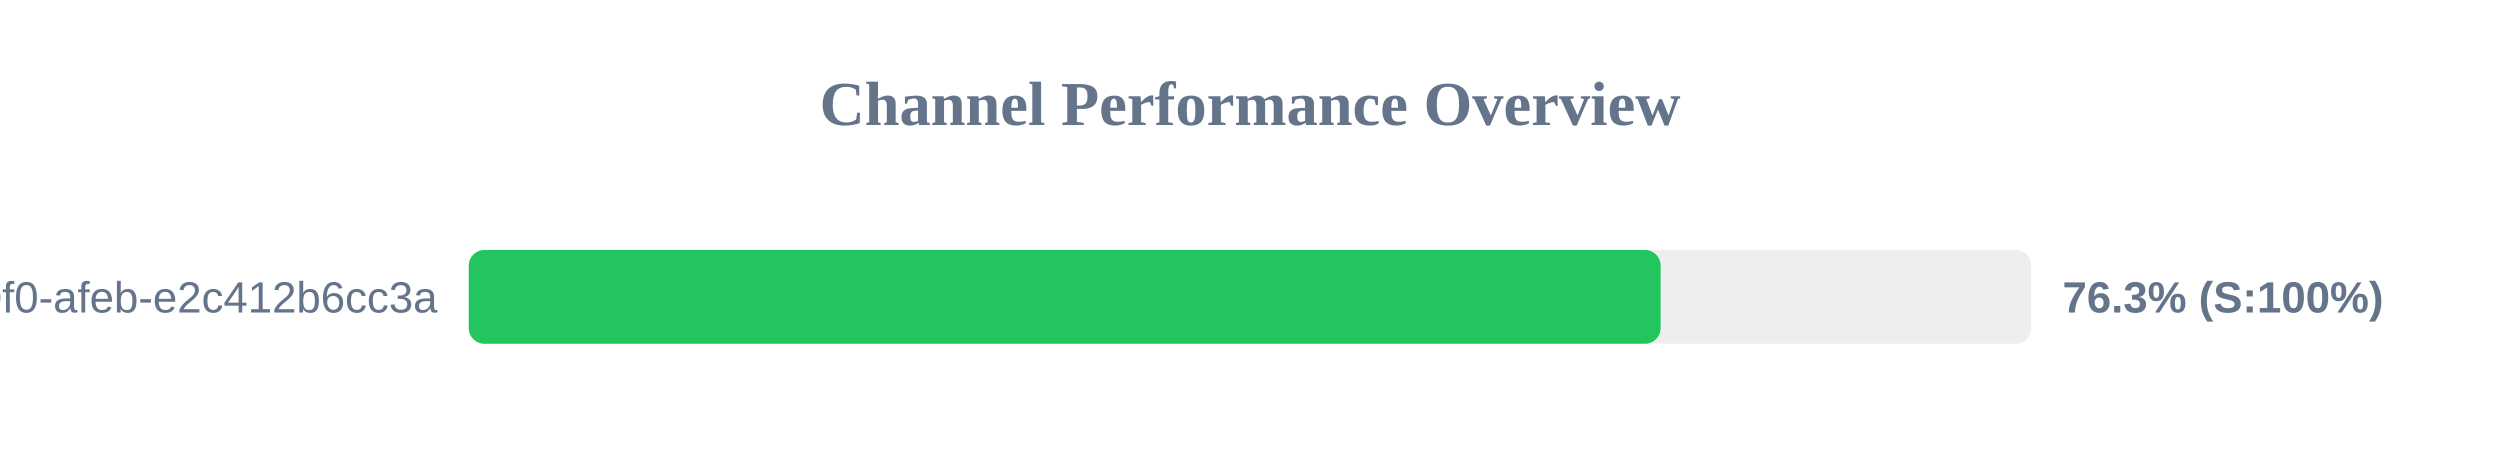
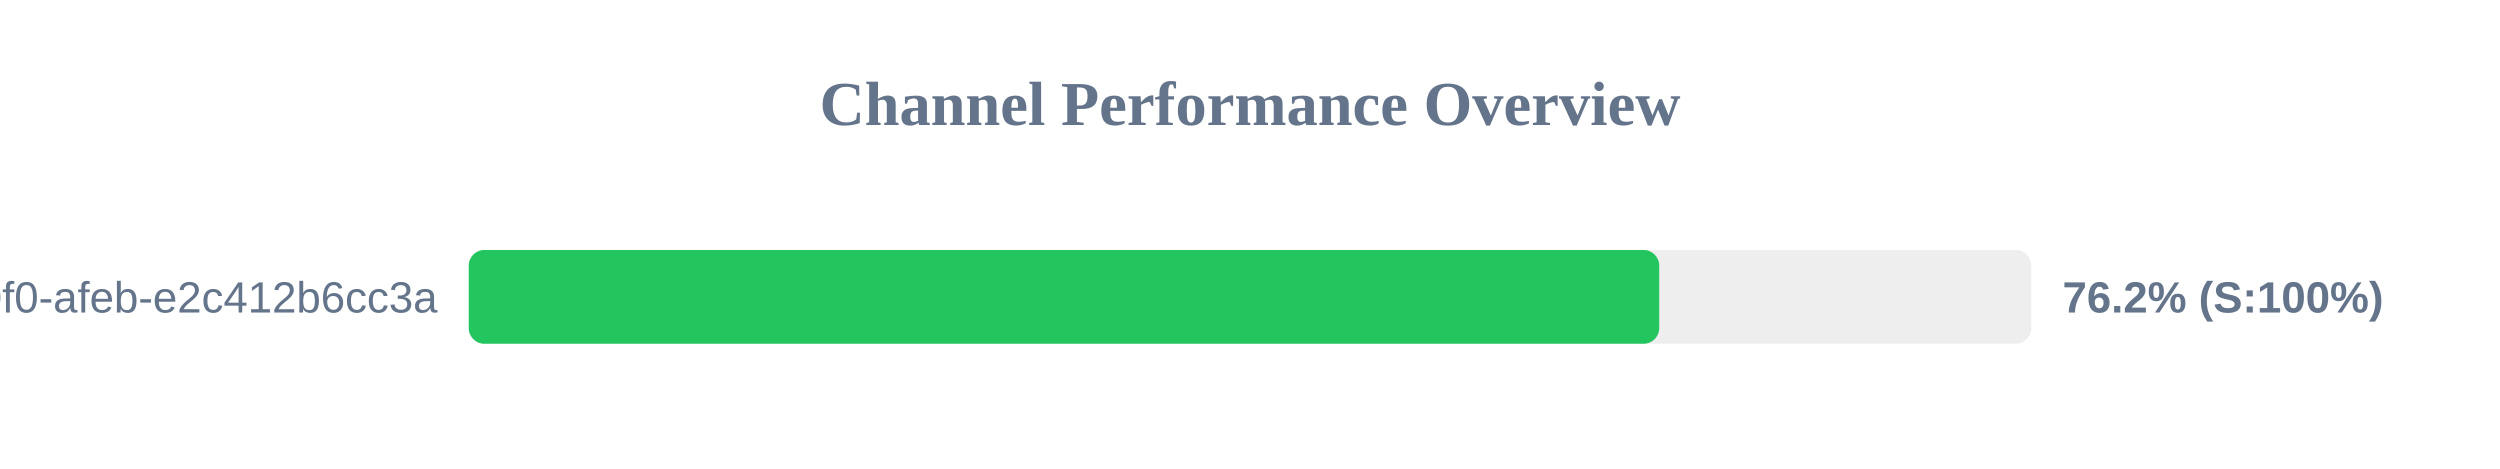
<svg xmlns="http://www.w3.org/2000/svg" width="800" height="150" version="1.1">
  <style>
        .row { font: 14px Arial; fill: #64748b; }
        .score { font: bold 14px Arial; fill: #64748b; }
    </style>
  <text x="400" y="40" text-anchor="middle" font-size="20px" font-weight="bold" fill="#64748b">Channel Performance Overview</text>
  <rect x="150" y="80" width="500" height="30" fill="#eee" rx="5" />
-   <rect x="150" y="80" width="381.4" height="30" fill="#22c55e" rx="5" />
+   <rect x="150" y="80" width="380.95" height="30" fill="#22c55e" rx="5" />
  <text x="140" y="100" text-anchor="end" class="row">?uuid=c6e02cd8-ce11-40f0-afeb-e2c412b6cc3a</text>
-   <text x="660" y="100" text-anchor="start" class="score">76.3% (S:100%)</text>
+   <text x="660" y="100" text-anchor="start" class="score">76.2% (S:100%)</text>
</svg>
